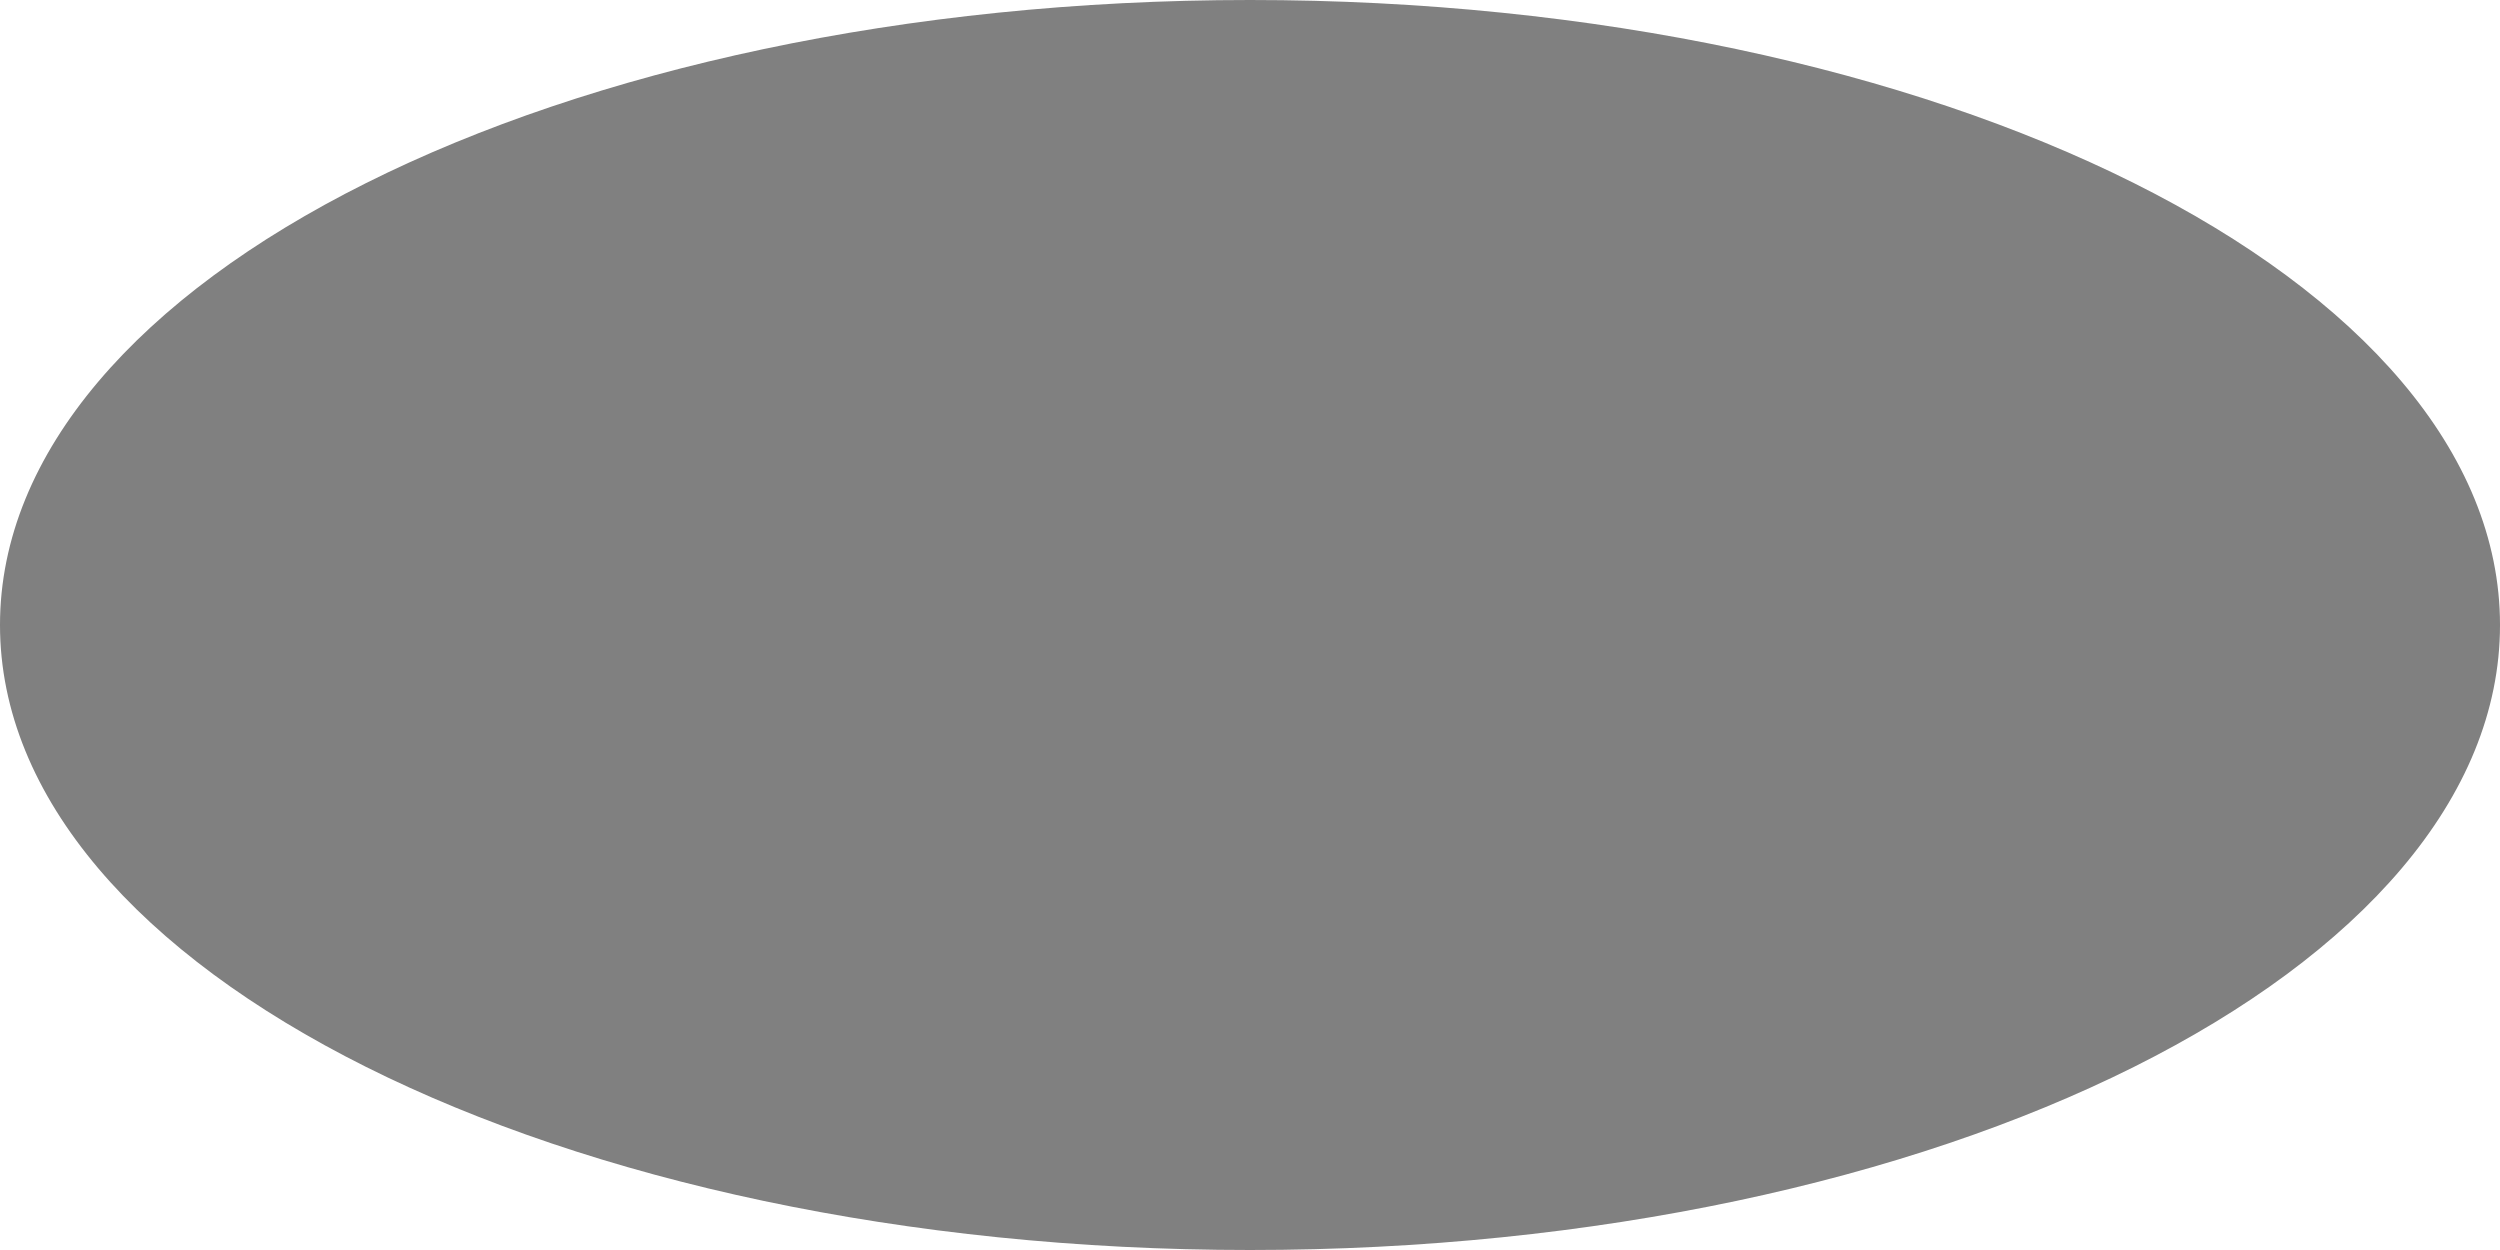
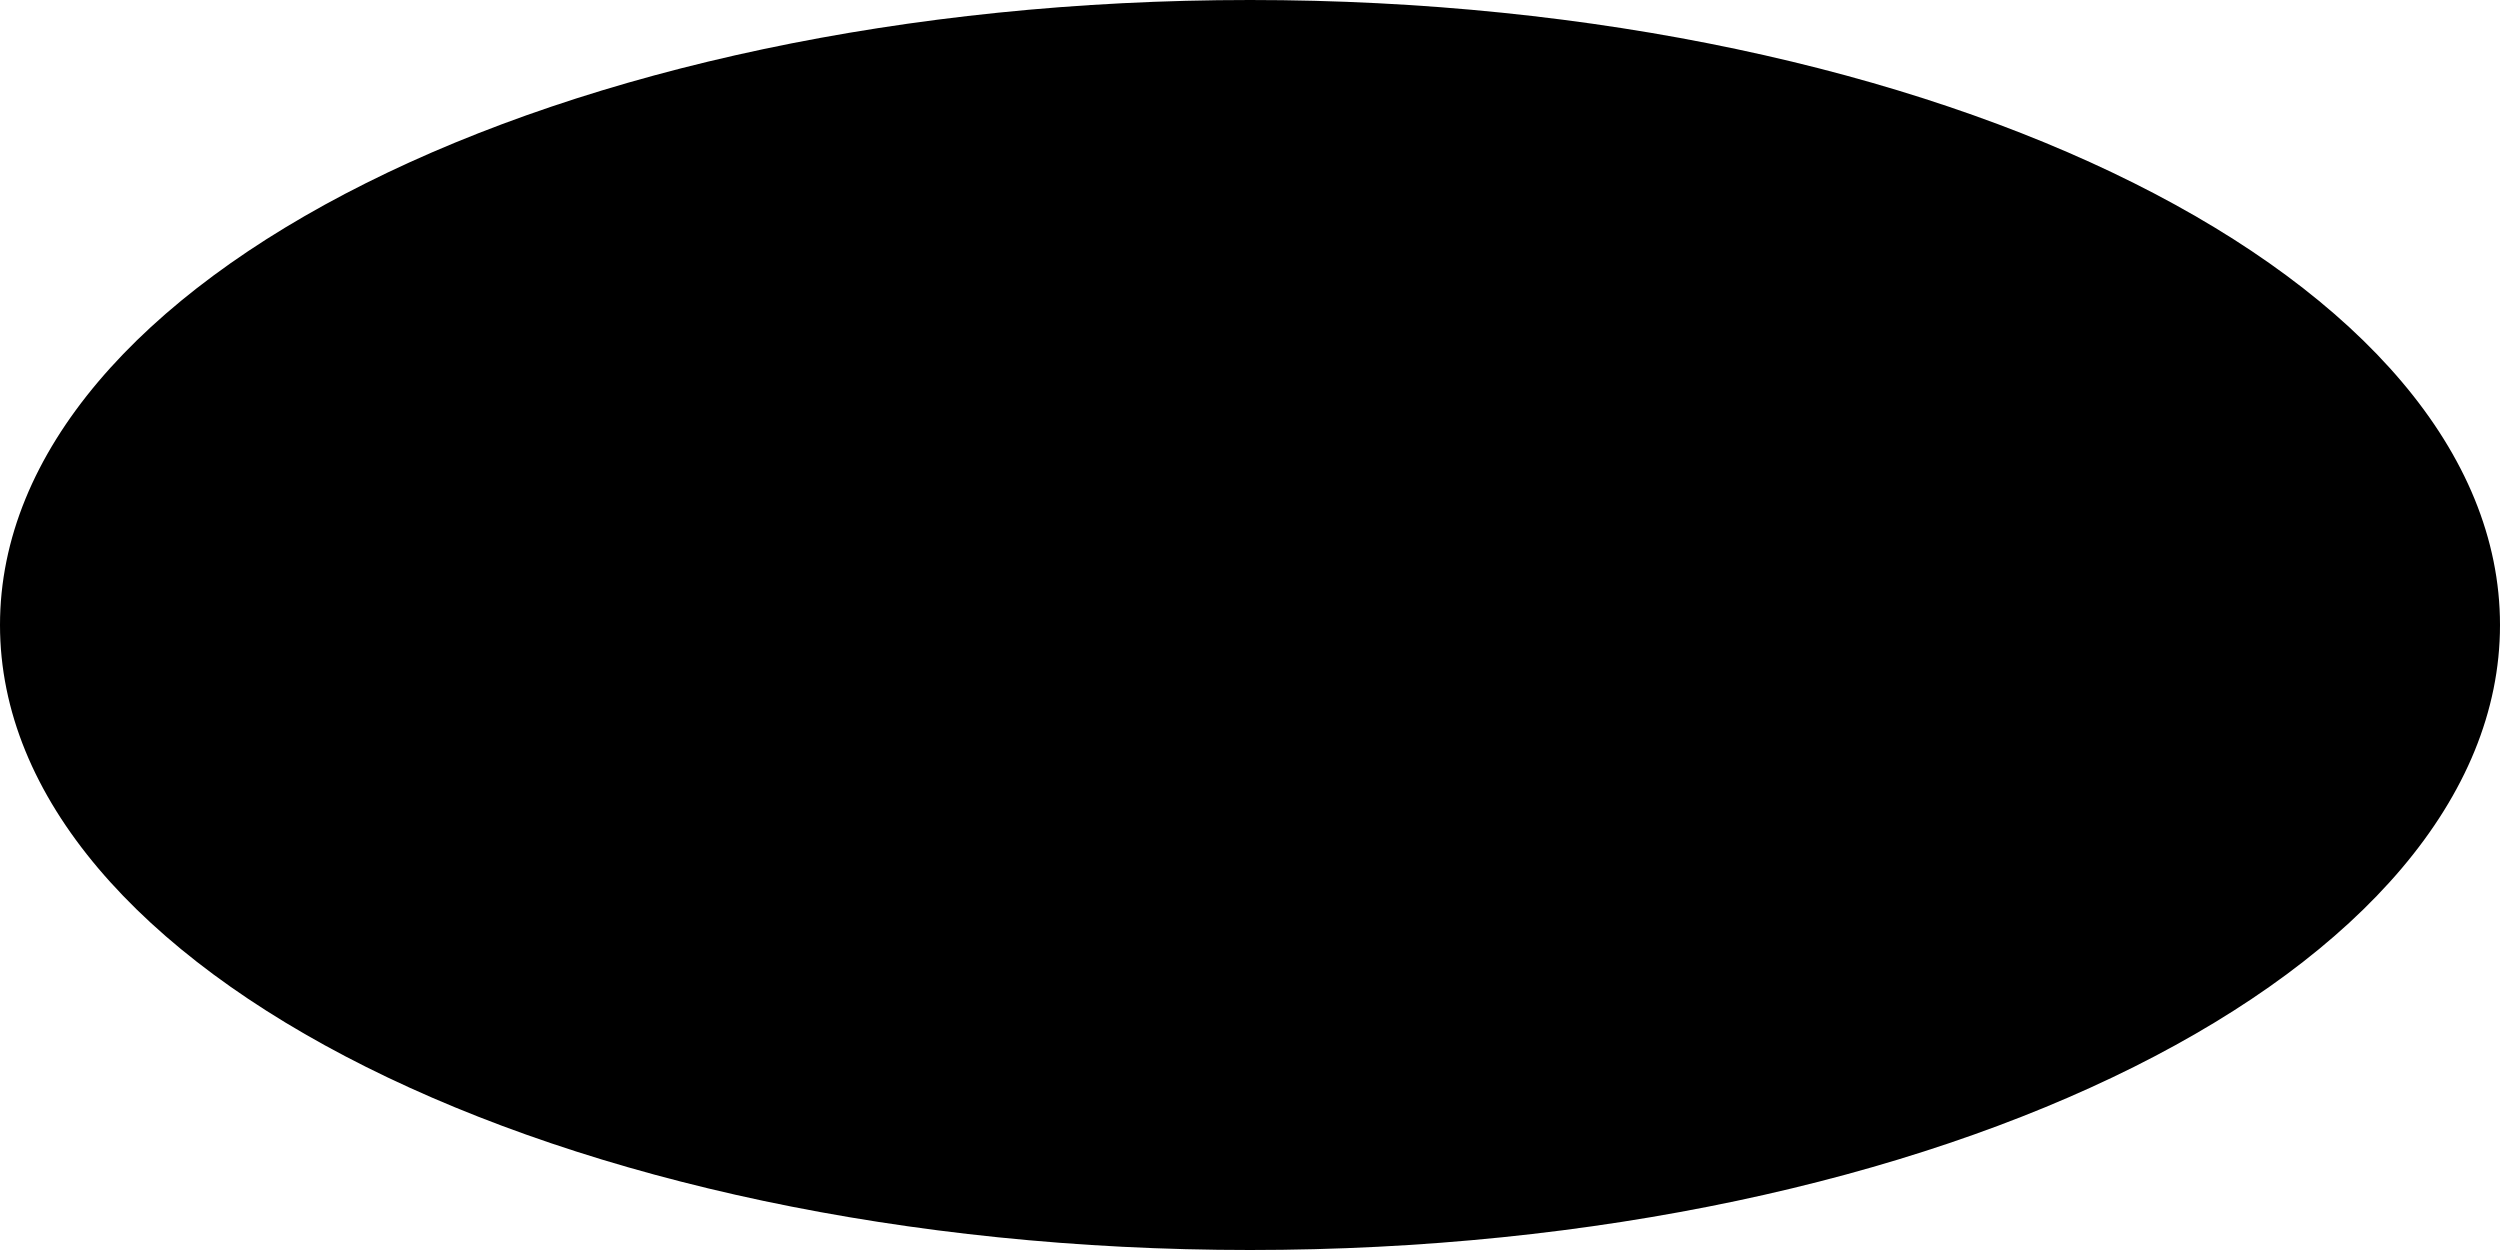
- <svg xmlns="http://www.w3.org/2000/svg" viewBox="0 0 100 50" fill="grey">
+ <svg xmlns="http://www.w3.org/2000/svg" viewBox="0 0 100 50" fill="black">
  <ellipse cx="50" cy="25" rx="50" ry="25" />
</svg>
